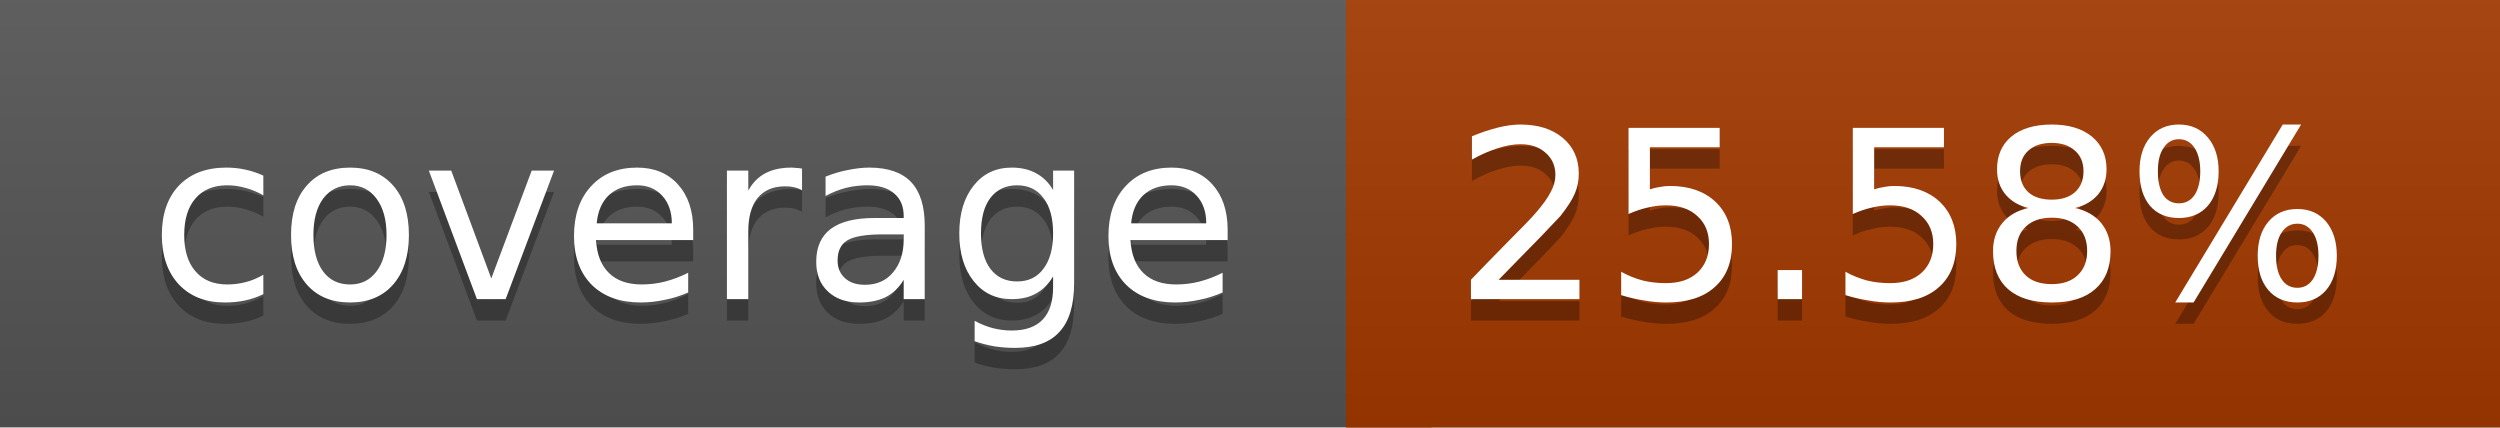
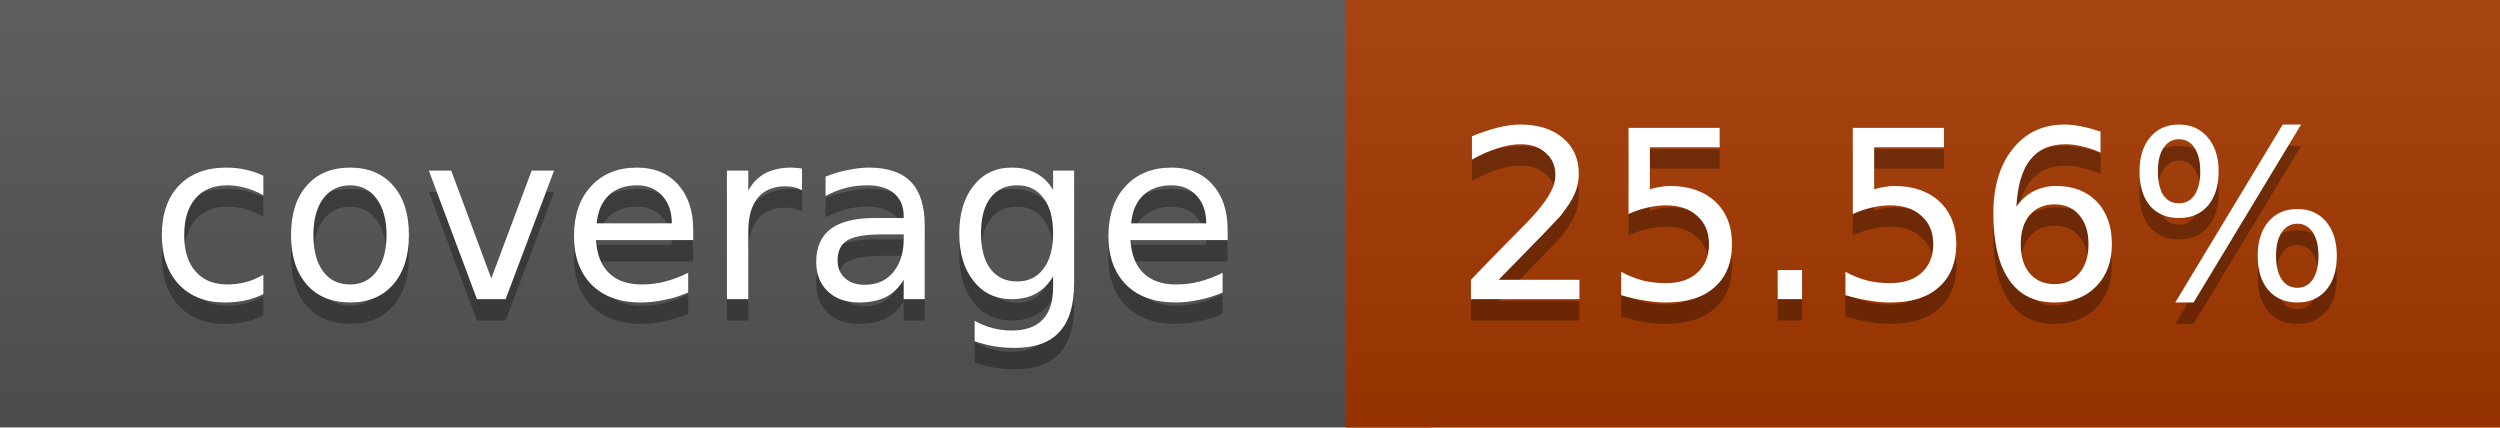
<svg xmlns="http://www.w3.org/2000/svg" width="117" height="20">
  <linearGradient id="a" x2="0" y2="100%">
    <stop offset="0" stop-color="#bbb" stop-opacity=".1" />
    <stop offset="1" stop-opacity=".1" />
  </linearGradient>
  <rect rx="0" width="117" height="20" fill="#555" />
-   <rect rx="0" x="63" width="54" height="20" fill="#a43900" />
-   <path fill="#a43900" d="M63 0h4v20h-4z" />
+   <rect rx="0" x="63" width="54" height="20" fill="#a53800" />
+   <path fill="#a53800" d="M63 0h4v20h-4z" />
  <rect rx="0" width="117" height="20" fill="url(#a)" />
  <g fill="#fff" text-anchor="middle" font-family="DejaVu Sans,Verdana,Geneva,sans-serif" font-size="11">
    <text x="32.5" y="15" fill="#010101" fill-opacity=".3">coverage</text>
    <text x="32.5" y="14">coverage</text>
-     <text x="89" y="15" fill="#010101" fill-opacity=".3">25.58%</text>
-     <text x="89" y="14">25.58%</text>
+     <text x="89" y="15" fill="#010101" fill-opacity=".3">25.56%</text>
+     <text x="89" y="14">25.56%</text>
  </g>
</svg>
